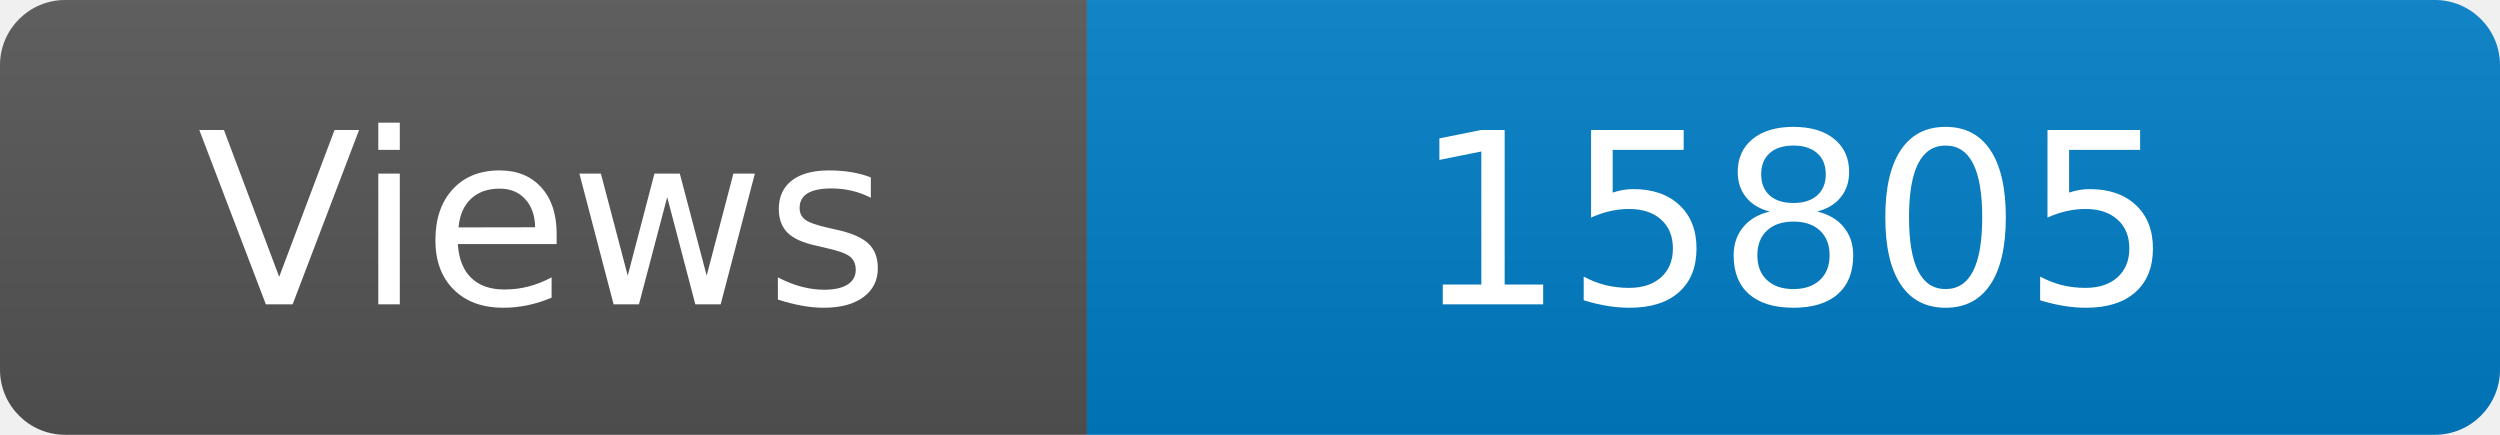
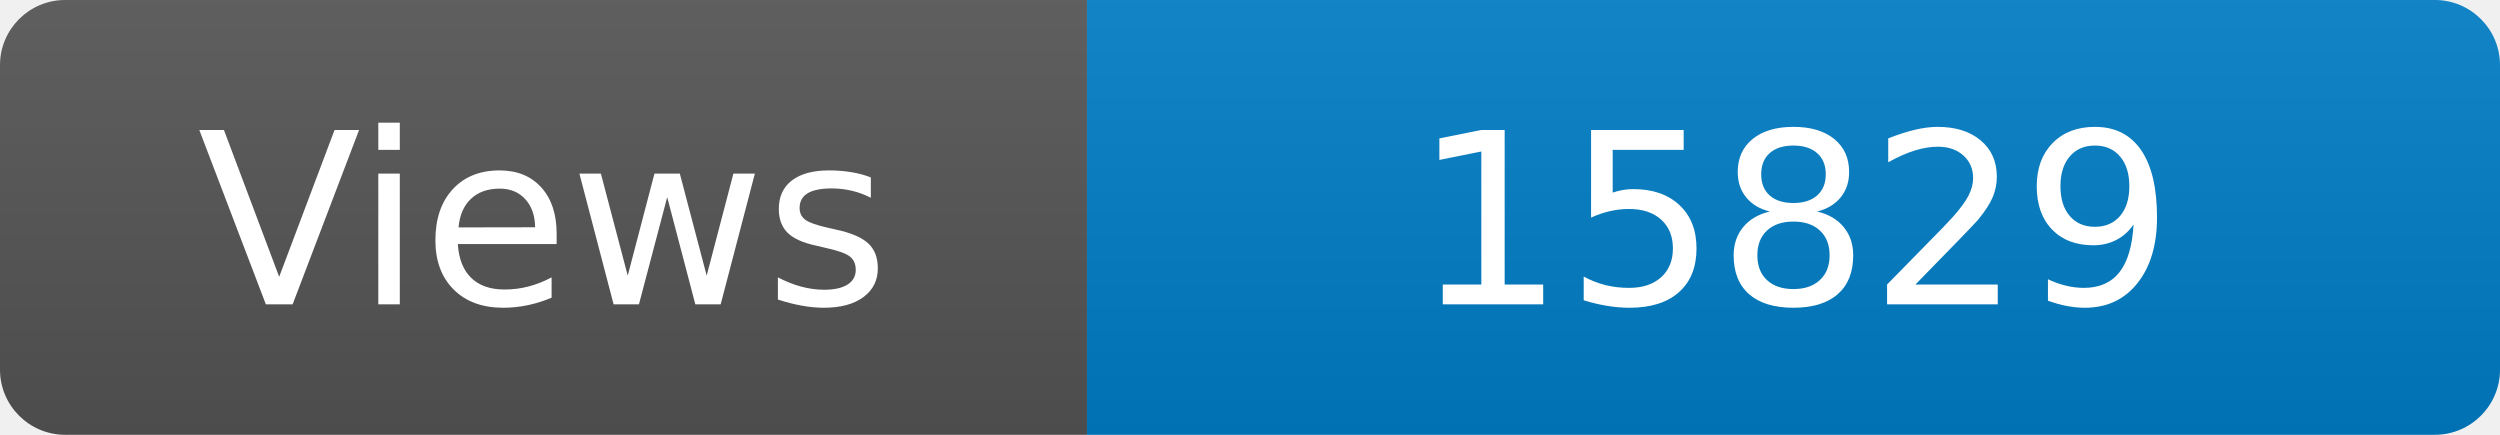
<svg xmlns="http://www.w3.org/2000/svg" width="115" height="20" role="img" aria-label="Maintained?: yes">
  <linearGradient id="s" x2="0" y2="100%">
    <stop offset="0" stop-color="#bbb" stop-opacity=".1" />
    <stop offset="1" stop-opacity=".1" />
  </linearGradient>
  <clipPath id="r">
    <rect width="115" height="20" rx="3" fill="#fff" />
  </clipPath>
  <g clip-path="url(#r)">
    <rect width="50" height="20" fill="#555" />
    <rect x="50" width="160" height="20" fill="#007ec6" />
    <rect width="115" height="20" fill="url(#s)" />
  </g>
  <g fill="#fff" text-anchor="middle" font-family="Verdana,Geneva,DejaVu Sans,sans-serif" font-size="110">
    <text x="250" y="140" transform="scale(.1)" fill="#fff">Views</text>
-     <text x="825" y="140" transform="scale(.1)" fill="#fff">15805</text>
+     <text x="825" y="140" transform="scale(.1)" fill="#fff">15829</text>
  </g>
</svg>
